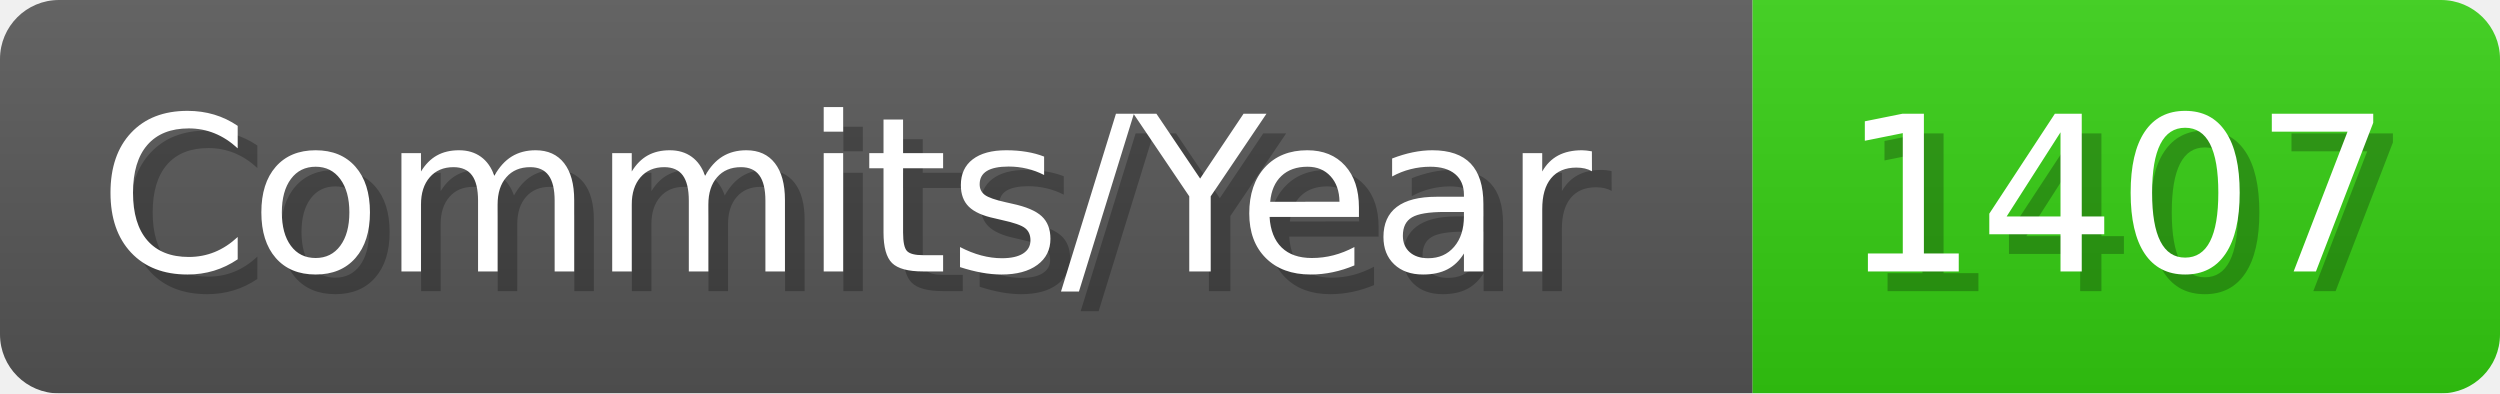
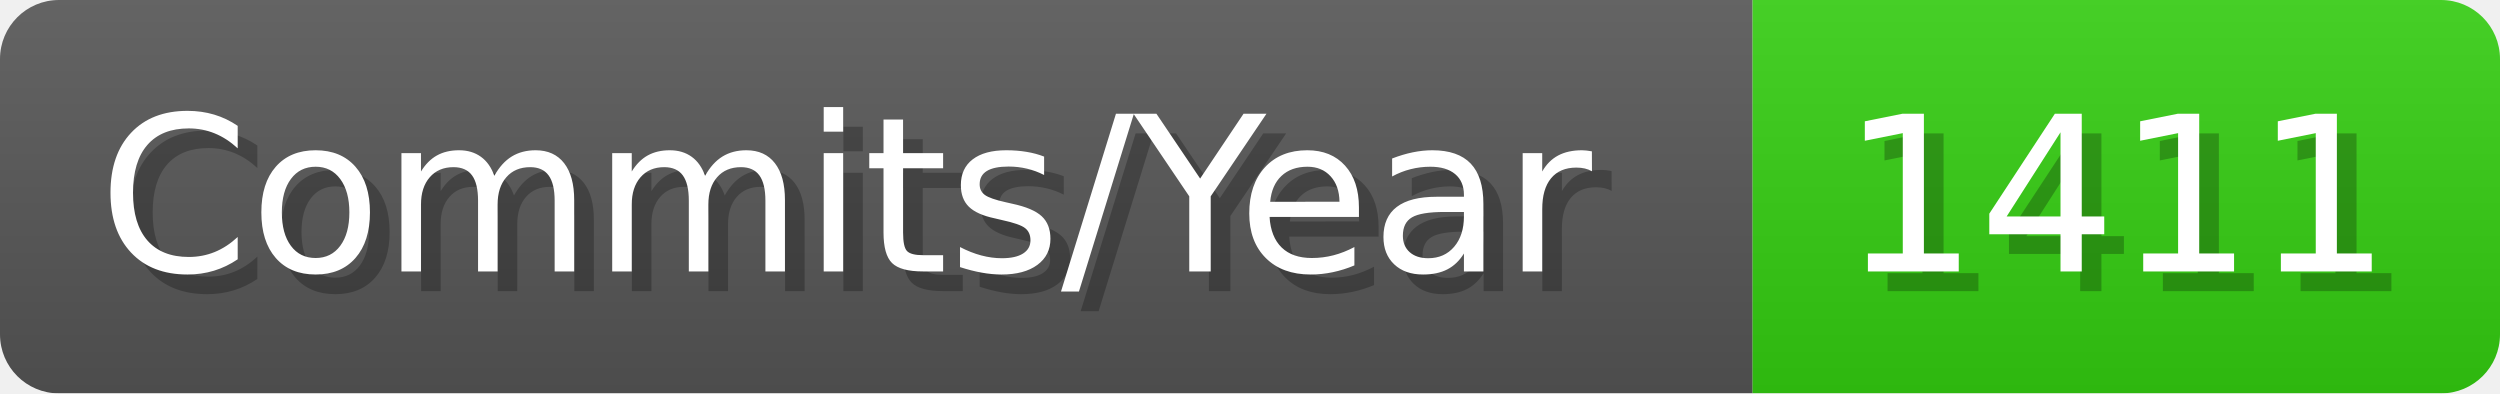
- <svg xmlns="http://www.w3.org/2000/svg" width="127.1" height="20" viewBox="0 0 1271 200" role="img" aria-label="Commits/Year: 1407">
+ <svg xmlns="http://www.w3.org/2000/svg" width="127.1" height="20" viewBox="0 0 1271 200" role="img" aria-label="Commits/Year: 1411">
  <linearGradient id="aUPdi" x2="0" y2="100%">
    <stop offset="0" stop-opacity=".1" stop-color="#EEE" />
    <stop offset="1" stop-opacity=".1" />
  </linearGradient>
  <mask id="WfAiQ">
    <rect width="1271" height="200" rx="30" fill="#FFF" />
  </mask>
  <g mask="url(#WfAiQ)">
    <rect width="891" height="200" fill="#555" />
    <rect width="380" height="200" fill="#3C1" x="891" />
    <rect width="1271" height="200" fill="url(#aUPdi)" />
  </g>
  <g aria-hidden="true" fill="#fff" text-anchor="start" font-family="Verdana,DejaVu Sans,sans-serif" font-size="110">
    <text x="60" y="148" textLength="791" fill="#000" opacity="0.25">Commits/Year</text>
    <text x="50" y="138" textLength="791">Commits/Year</text>
-     <text x="946" y="148" textLength="280" fill="#000" opacity="0.25">1407</text>
-     <text x="936" y="138" textLength="280">1407</text>
+     <text x="946" y="148" textLength="280" fill="#000" opacity="0.25">1411</text>
+     <text x="936" y="138" textLength="280">1411</text>
  </g>
</svg>
